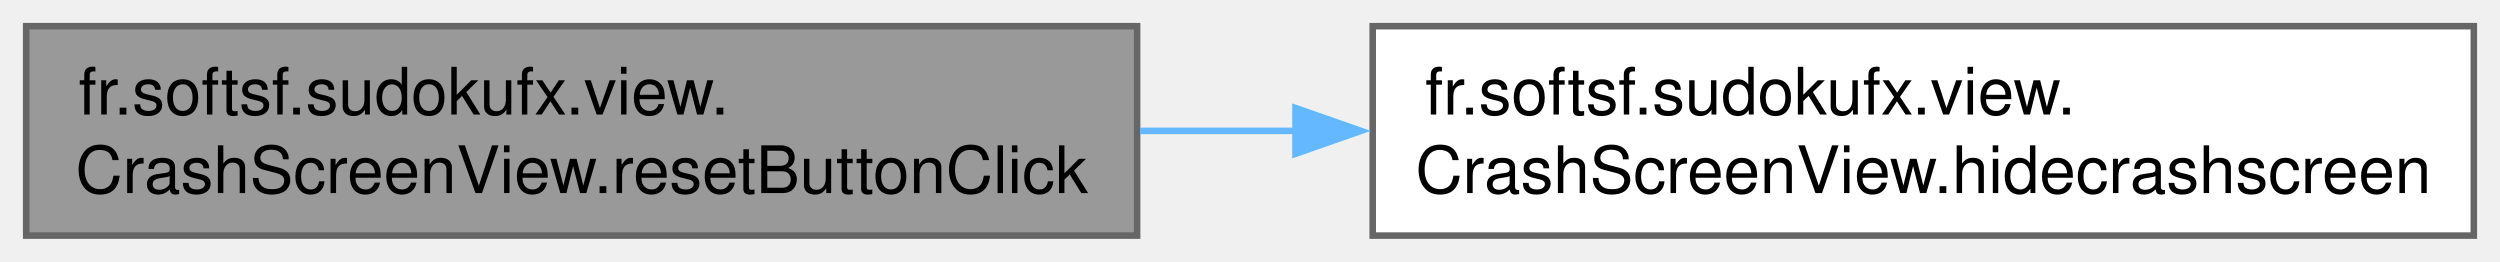
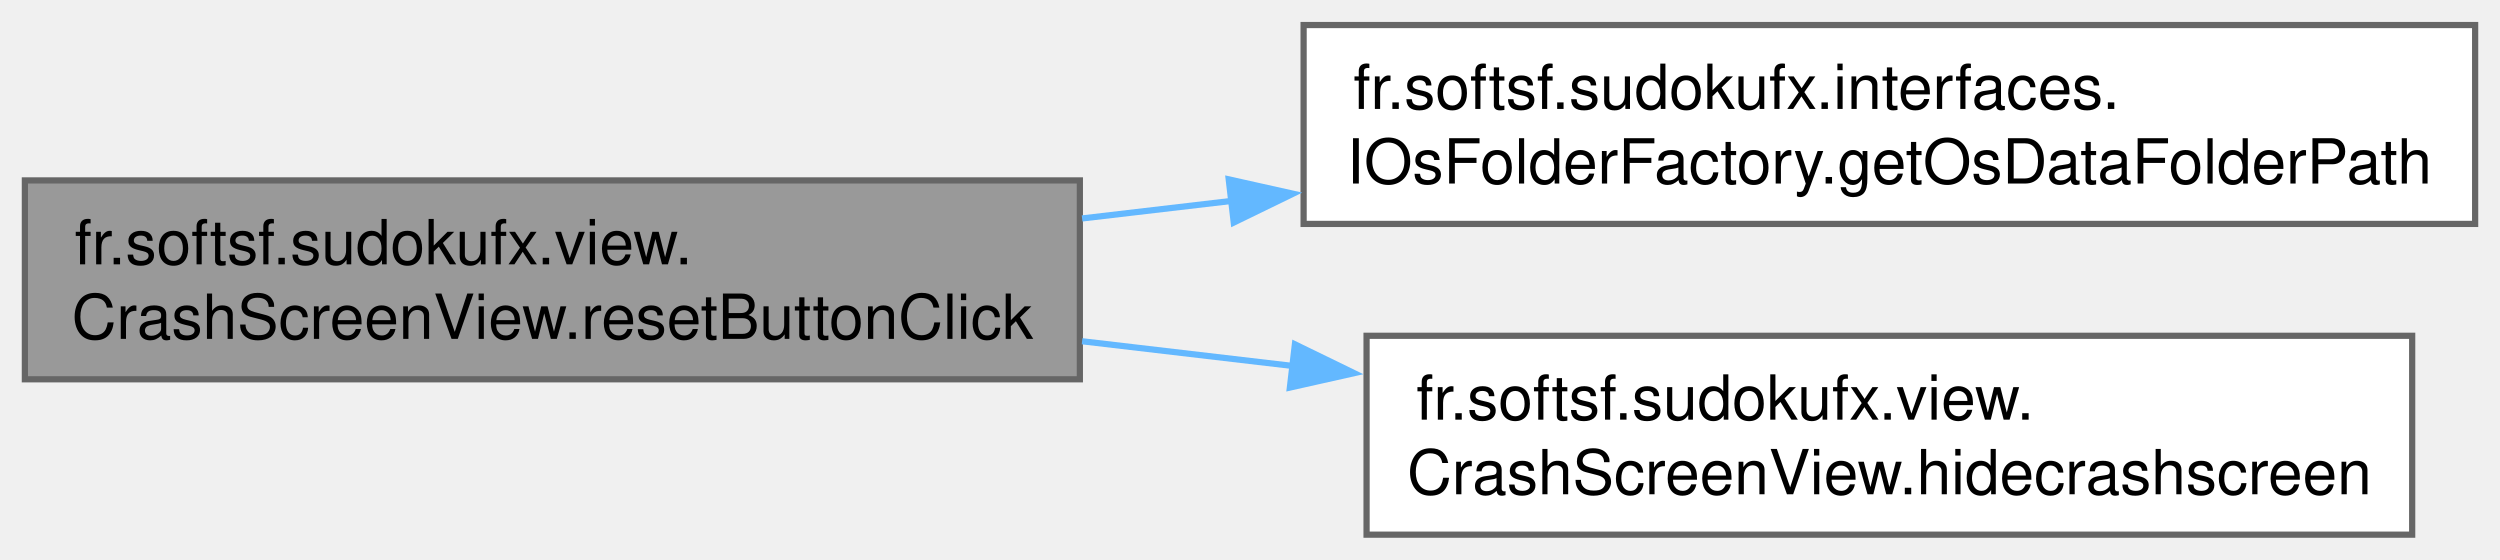
- <svg xmlns="http://www.w3.org/2000/svg" xmlns:xlink="http://www.w3.org/1999/xlink" width="382pt" height="40pt" viewBox="0.00 0.00 382.00 40.00">
-   <g id="graph0" class="graph" transform="scale(1 1) rotate(0) translate(4 36)">
+ <svg xmlns="http://www.w3.org/2000/svg" xmlns:xlink="http://www.w3.org/1999/xlink" width="402pt" height="90pt" viewBox="0.00 0.00 402.25 90.00">
+   <g id="graph0" class="graph" transform="scale(1 1) rotate(0) translate(4 86)">
    <g id="Node000001" class="node">
      <g id="a_Node000001">
        <a xlink:title="Handles the reset button click event.">
-           <polygon fill="#999999" stroke="#666666" points="169.75,-32 0,-32 0,0 169.75,0 169.75,-32" />
-           <text text-anchor="start" x="8" y="-18.5" font-family="Helvetica,sans-Serif" font-size="10.00">fr.softsf.sudokufx.view.</text>
-           <text text-anchor="middle" x="84.88" y="-6.5" font-family="Helvetica,sans-Serif" font-size="10.00">CrashScreenView.resetButtonClick</text>
+           <polygon fill="#999999" stroke="#666666" points="169.75,-57 0,-57 0,-25 169.75,-25 169.75,-57" />
+           <text text-anchor="start" x="8" y="-43.5" font-family="Helvetica,sans-Serif" font-size="10.00">fr.softsf.sudokufx.view.</text>
+           <text text-anchor="middle" x="84.88" y="-31.5" font-family="Helvetica,sans-Serif" font-size="10.00">CrashScreenView.resetButtonClick</text>
        </a>
      </g>
    </g>
    <g id="Node000002" class="node">
      <g id="a_Node000002">
-         <a xlink:href="classfr_1_1softsf_1_1sudokufx_1_1view_1_1_crash_screen_view.html#ae8a4111090a512677b14743dd3aa21d3" target="_top" xlink:title="Hides and closes the crash screen stage.">
-           <polygon fill="white" stroke="#666666" points="374,-32 205.75,-32 205.75,0 374,0 374,-32" />
-           <text text-anchor="start" x="213.75" y="-18.5" font-family="Helvetica,sans-Serif" font-size="10.00">fr.softsf.sudokufx.view.</text>
-           <text text-anchor="middle" x="289.88" y="-6.5" font-family="Helvetica,sans-Serif" font-size="10.00">CrashScreenView.hidecrashscreen</text>
+         <a xlink:href="interfacefr_1_1softsf_1_1sudokufx_1_1interfaces_1_1_i_os_folder_factory.html#ad2fbd0fa5081f7b023b0bbf262847cfb" target="_top" xlink:title="Retrieves the path to the OS-specific data folder.">
+           <polygon fill="white" stroke="#666666" points="394.25,-82 205.75,-82 205.75,-50 394.25,-50 394.25,-82" />
+           <text text-anchor="start" x="213.75" y="-68.5" font-family="Helvetica,sans-Serif" font-size="10.00">fr.softsf.sudokufx.interfaces.</text>
+           <text text-anchor="middle" x="300" y="-56.5" font-family="Helvetica,sans-Serif" font-size="10.00">IOsFolderFactory.getOsDataFolderPath</text>
        </a>
      </g>
    </g>
    <g id="edge1_Node000001_Node000002" class="edge">
      <g id="a_edge1_Node000001_Node000002">
        <a xlink:title=" ">
-           <path fill="none" stroke="#63b8ff" d="M170.2,-16C178.12,-16 186.19,-16 194.2,-16" />
-           <polygon fill="#63b8ff" stroke="#63b8ff" points="193.95,-19.5 203.95,-16 193.95,-12.5 193.95,-19.5" />
+           <path fill="none" stroke="#63b8ff" d="M170.11,-50.88C178.02,-51.81 186.1,-52.76 194.16,-53.7" />
+           <polygon fill="#63b8ff" stroke="#63b8ff" points="193.7,-57.17 204.04,-54.86 194.51,-50.22 193.7,-57.17" />
+         </a>
+       </g>
+     </g>
+     <g id="Node000003" class="node">
+       <g id="a_Node000003">
+         <a xlink:href="classfr_1_1softsf_1_1sudokufx_1_1view_1_1_crash_screen_view.html#ae8a4111090a512677b14743dd3aa21d3" target="_top" xlink:title="Hides and closes the crash screen stage.">
+           <polygon fill="white" stroke="#666666" points="384.12,-32 215.88,-32 215.88,0 384.12,0 384.12,-32" />
+           <text text-anchor="start" x="223.88" y="-18.5" font-family="Helvetica,sans-Serif" font-size="10.00">fr.softsf.sudokufx.view.</text>
+           <text text-anchor="middle" x="300" y="-6.5" font-family="Helvetica,sans-Serif" font-size="10.00">CrashScreenView.hidecrashscreen</text>
+         </a>
+       </g>
+     </g>
+     <g id="edge2_Node000001_Node000003" class="edge">
+       <g id="a_edge2_Node000001_Node000003">
+         <a xlink:title=" ">
+           <path fill="none" stroke="#63b8ff" d="M170.11,-31.12C181.28,-29.81 192.79,-28.46 204.12,-27.13" />
+           <polygon fill="#63b8ff" stroke="#63b8ff" points="204.35,-30.63 213.88,-25.99 203.54,-23.67 204.35,-30.63" />
        </a>
      </g>
    </g>
  </g>
</svg>
